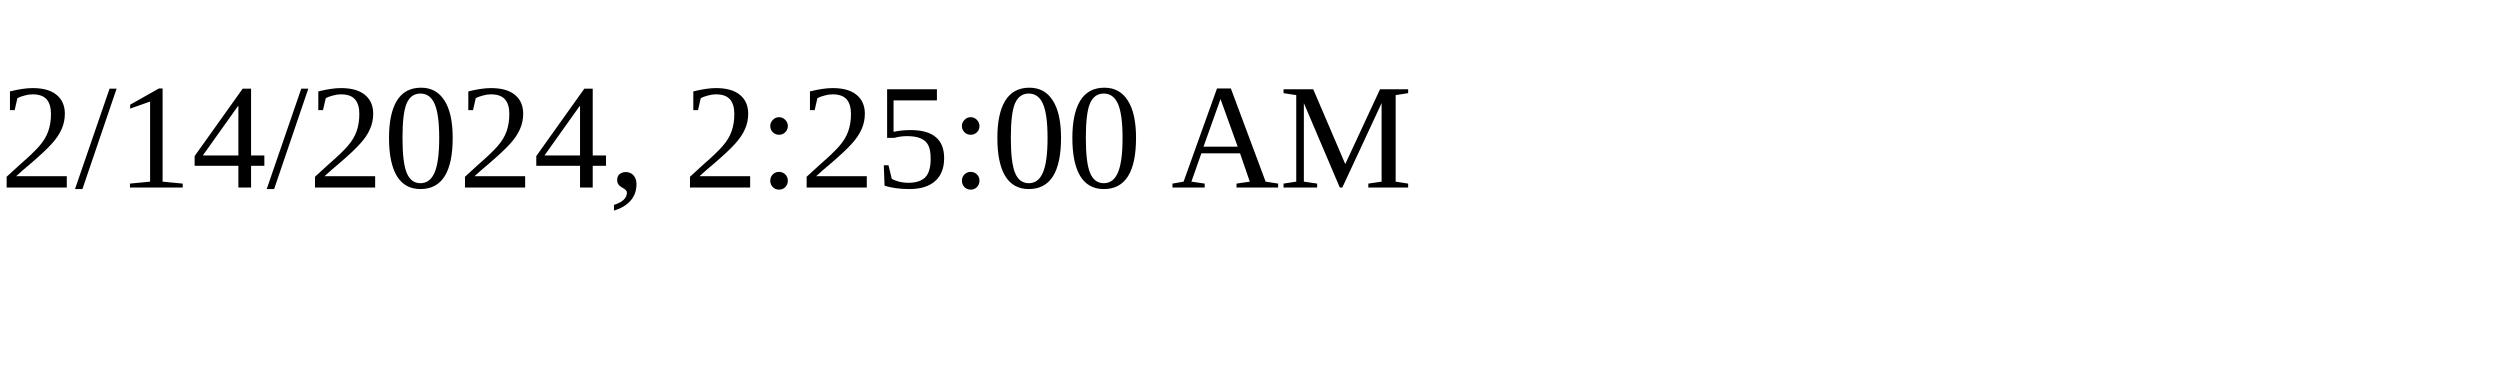
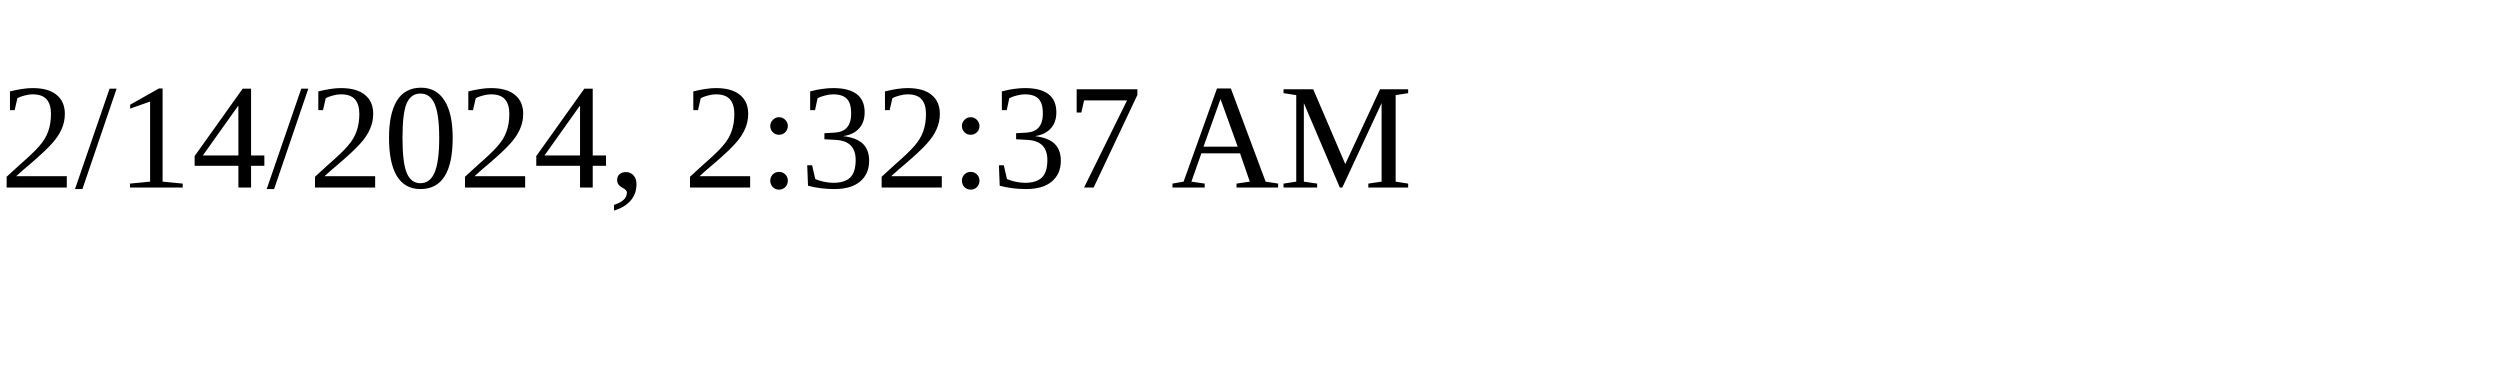
<svg xmlns="http://www.w3.org/2000/svg" height="30" width="200">
-   <text x="0" y="15">2/14/2024, 2:25:00 AM</text>
+   <text x="0" y="15">2/14/2024, 2:32:37 AM</text>
</svg>
